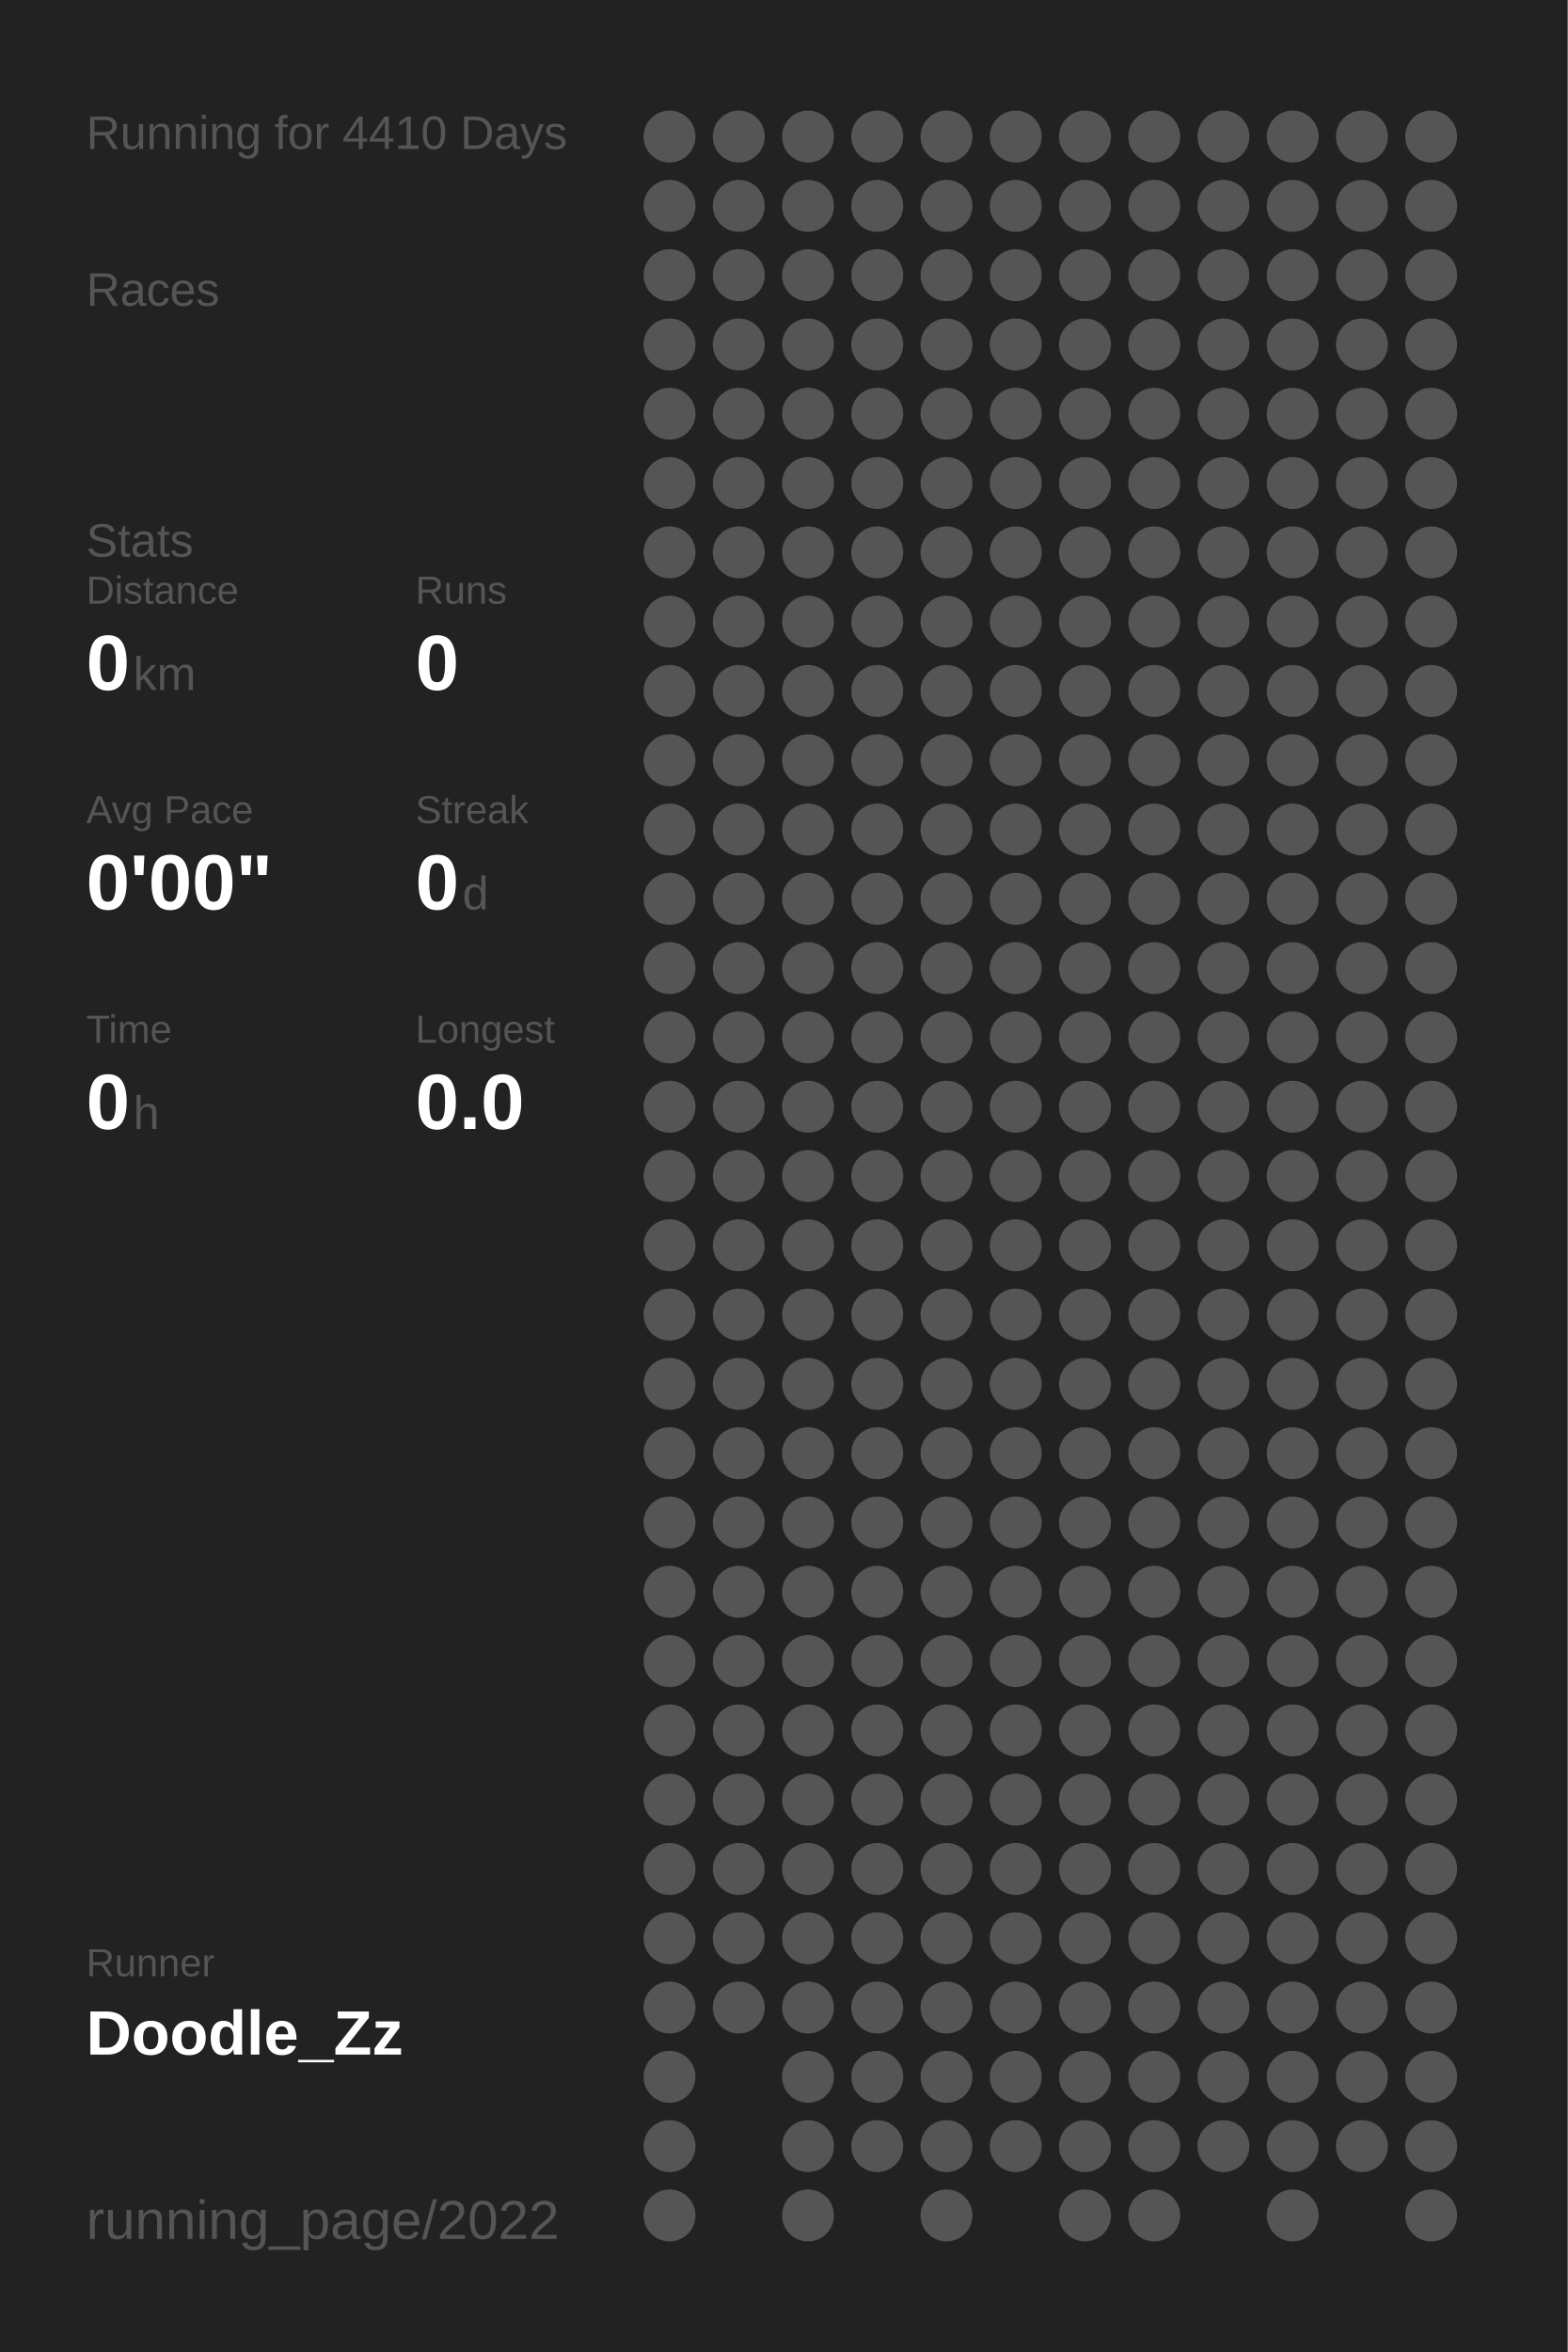
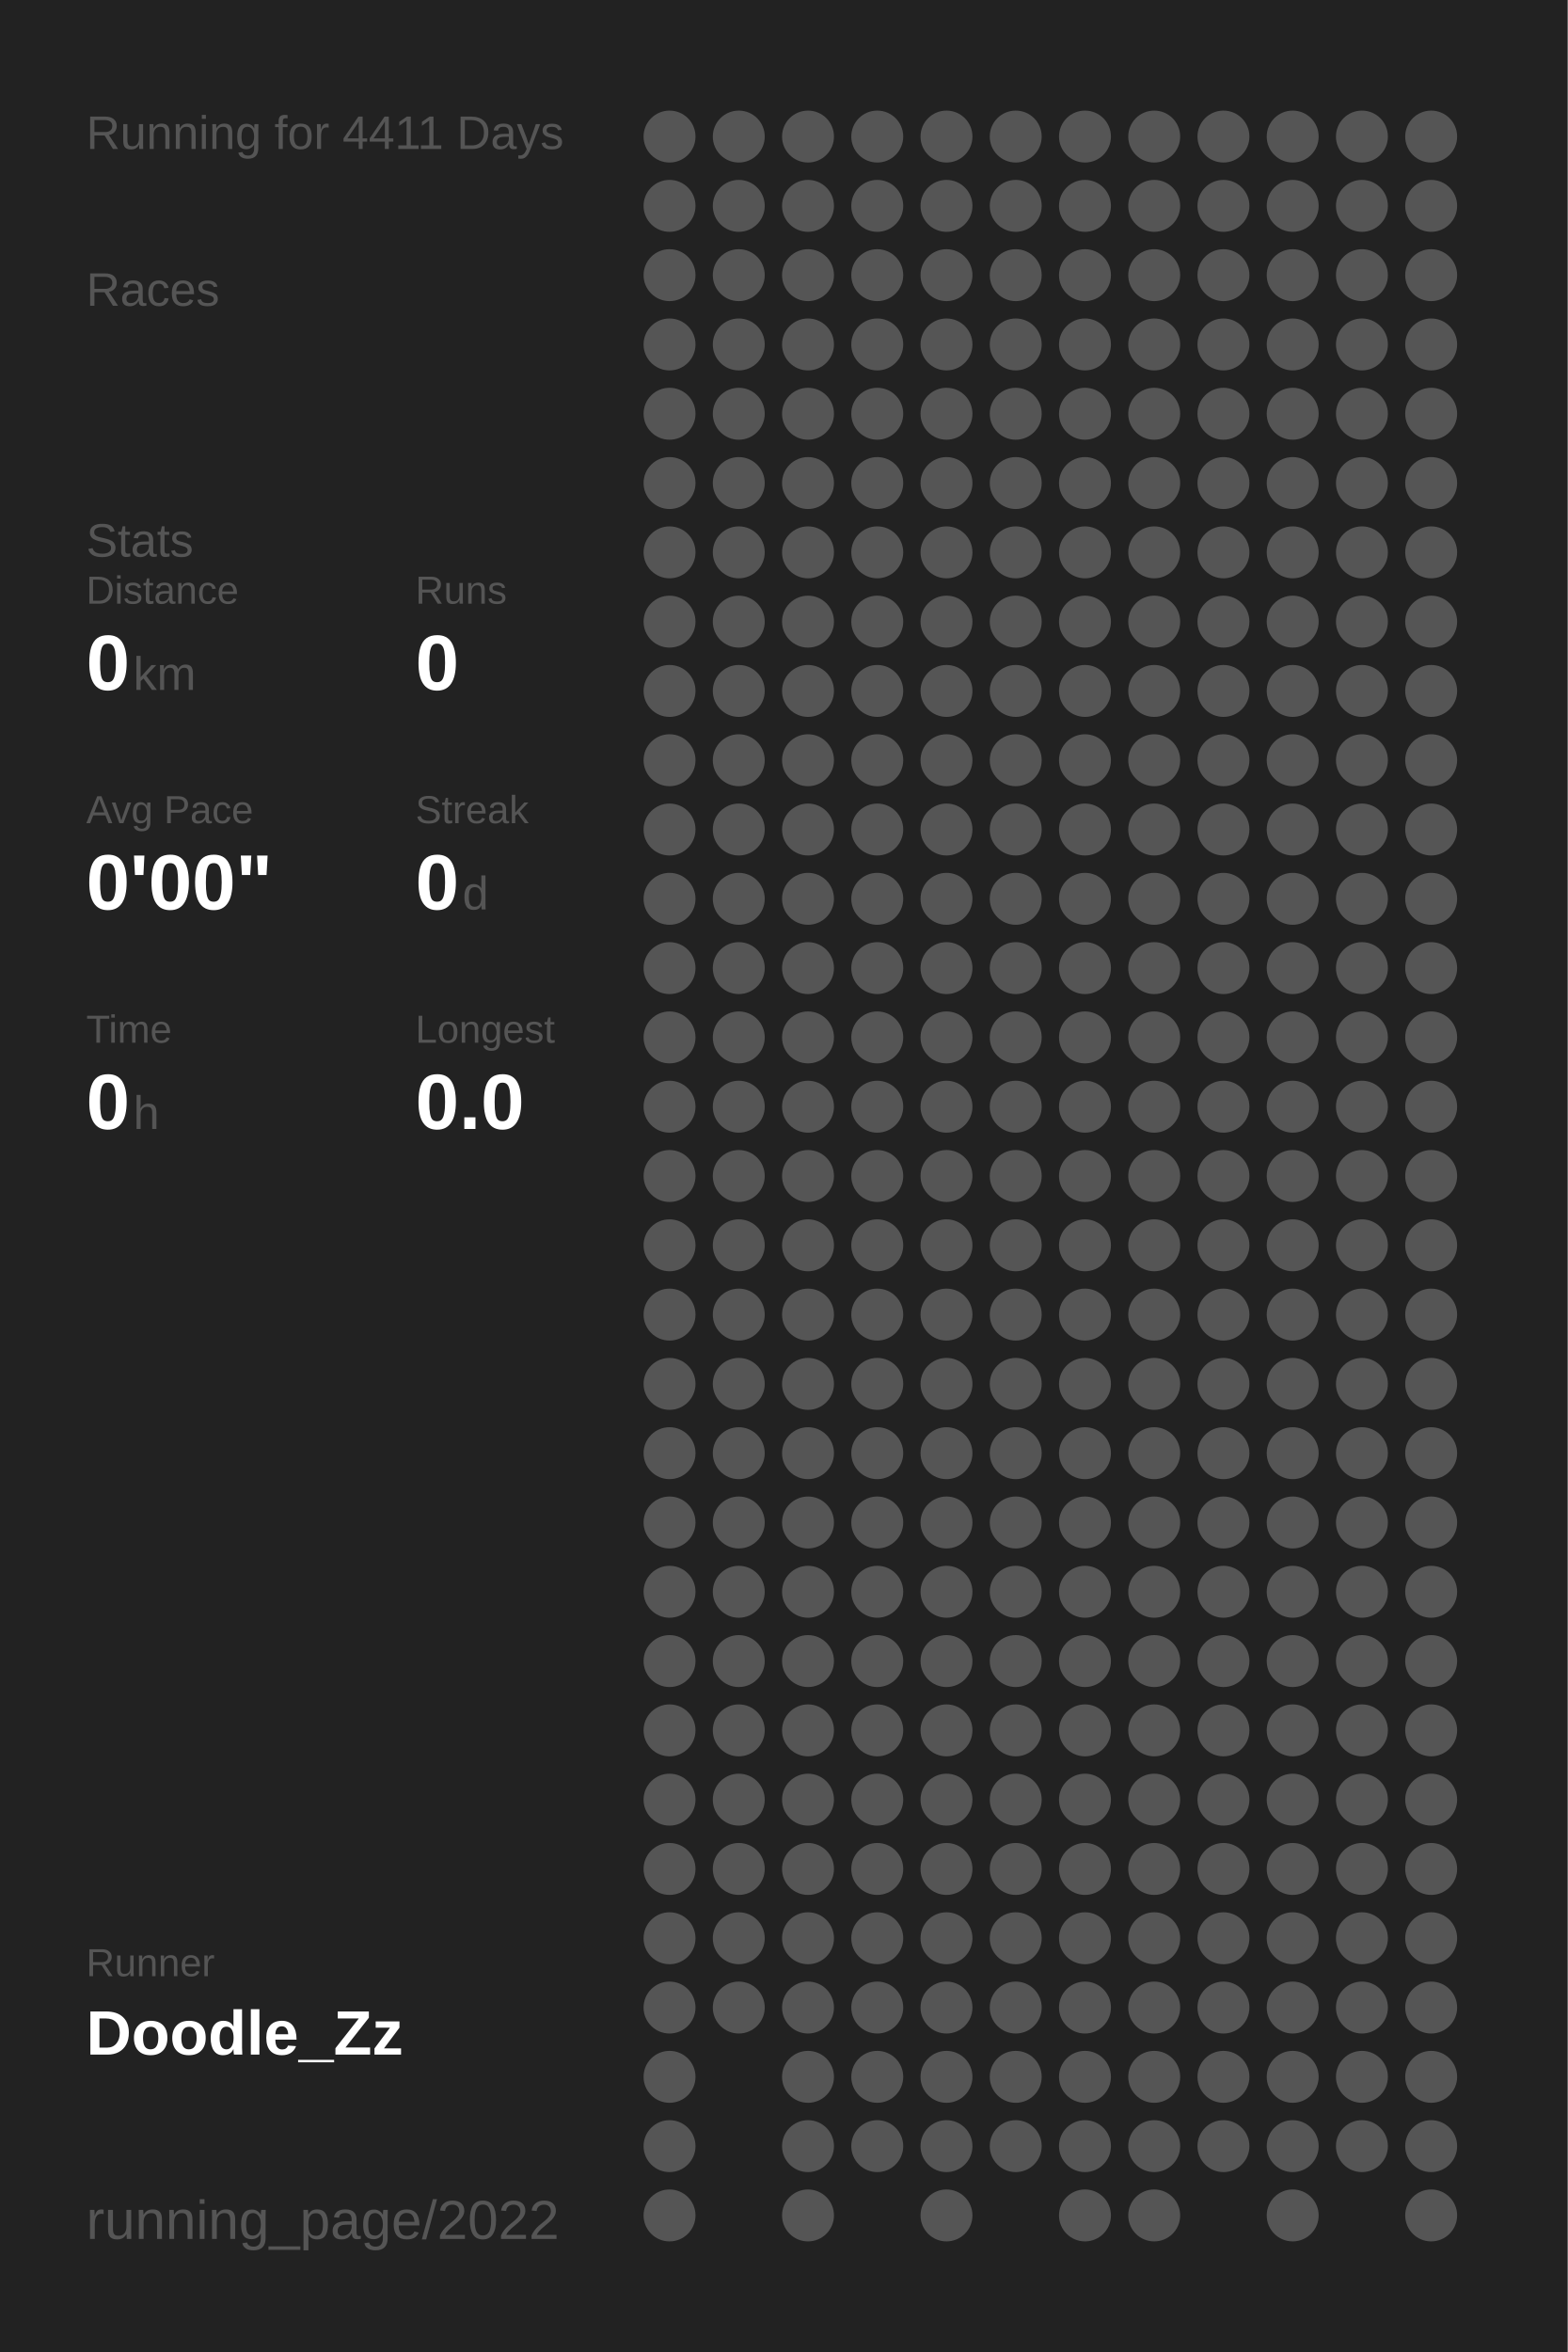
<svg xmlns="http://www.w3.org/2000/svg" baseProfile="full" height="300mm" version="1.1" viewBox="0,0,200,300" width="200mm">
  <defs />
  <rect fill="#222222" height="300" width="200" x="0" y="0" />
-   <text fill="#555555" style="font-size:6px; font-family:Arial;" x="11" y="19">Running for 4410 Days</text>
+   <text fill="#555555" style="font-size:6px; font-family:Arial;" x="11" y="19">Running for 4411 Days</text>
  <text fill="#555555" style="font-size:6px; font-family:Arial;" x="11" y="39">Races</text>
  <text fill="#555555" style="font-size:6px; font-family:Arial;" x="11" y="71">Stats</text>
  <text fill="#555555" style="font-size:5px; font-family:Arial;" x="11" y="77">Distance</text>
  <text fill="#FFFFFF" style="font-size:10px; font-family:Arial; font-weight:bold;" x="11" y="88">0</text>
  <text fill="#555555" style="font-size:6px; font-family:Arial;" x="17" y="88">km</text>
  <text fill="#555555" style="font-size:5px; font-family:Arial;" x="53" y="77">Runs</text>
  <text fill="#FFFFFF" style="font-size:10px; font-family:Arial; font-weight:bold;" x="53" y="88">0</text>
  <text fill="#555555" style="font-size:5px; font-family:Arial;" x="11" y="105">Avg Pace</text>
  <text fill="#FFFFFF" style="font-size:10px; font-family:Arial; font-weight:bold;" x="11" y="116">0'00"</text>
  <text fill="#555555" style="font-size:5px; font-family:Arial;" x="53" y="105">Streak</text>
  <text fill="#FFFFFF" style="font-size:10px; font-family:Arial; font-weight:bold;" x="53" y="116">0</text>
  <text fill="#555555" style="font-size:6px; font-family:Arial;" x="59" y="116">d</text>
  <text fill="#555555" style="font-size:5px; font-family:Arial;" x="11" y="133">Time</text>
  <text fill="#FFFFFF" style="font-size:10px; font-family:Arial; font-weight:bold;" x="11" y="144">0</text>
  <text fill="#555555" style="font-size:6px; font-family:Arial;" x="17" y="144">h</text>
  <text fill="#555555" style="font-size:5px; font-family:Arial;" x="53" y="133">Longest</text>
  <text fill="#FFFFFF" style="font-size:10px; font-family:Arial; font-weight:bold;" x="53" y="144">0.0</text>
  <text fill="#555555" style="font-size:5px; font-family:Arial;" x="11" y="252.065">Runner</text>
  <text fill="#FFFFFF" style="font-size:8px; font-family:Arial; font-weight:bold;" x="11" y="262.065">Doodle_Zz</text>
  <text fill="#555555" style="font-size:7px; font-family:Arial;" x="11" y="285.581">running_page/2022</text>
  <circle cx="85.417" cy="17.419" fill="#555555" r="3.312" />
  <circle cx="85.417" cy="26.258" fill="#555555" r="3.312" />
  <circle cx="85.417" cy="35.097" fill="#555555" r="3.312" />
  <circle cx="85.417" cy="43.935" fill="#555555" r="3.312" />
  <circle cx="85.417" cy="52.774" fill="#555555" r="3.312" />
  <circle cx="85.417" cy="61.613" fill="#555555" r="3.312" />
  <circle cx="85.417" cy="70.452" fill="#555555" r="3.312" />
  <circle cx="85.417" cy="79.29" fill="#555555" r="3.312" />
  <circle cx="85.417" cy="88.129" fill="#555555" r="3.312" />
  <circle cx="85.417" cy="96.968" fill="#555555" r="3.312" />
  <circle cx="85.417" cy="105.806" fill="#555555" r="3.312" />
  <circle cx="85.417" cy="114.645" fill="#555555" r="3.312" />
  <circle cx="85.417" cy="123.484" fill="#555555" r="3.312" />
  <circle cx="85.417" cy="132.323" fill="#555555" r="3.312" />
  <circle cx="85.417" cy="141.161" fill="#555555" r="3.312" />
  <circle cx="85.417" cy="150" fill="#555555" r="3.312" />
  <circle cx="85.417" cy="158.839" fill="#555555" r="3.312" />
  <circle cx="85.417" cy="167.677" fill="#555555" r="3.312" />
  <circle cx="85.417" cy="176.516" fill="#555555" r="3.312" />
  <circle cx="85.417" cy="185.355" fill="#555555" r="3.312" />
  <circle cx="85.417" cy="194.194" fill="#555555" r="3.312" />
  <circle cx="85.417" cy="203.032" fill="#555555" r="3.312" />
  <circle cx="85.417" cy="211.871" fill="#555555" r="3.312" />
  <circle cx="85.417" cy="220.71" fill="#555555" r="3.312" />
  <circle cx="85.417" cy="229.548" fill="#555555" r="3.312" />
  <circle cx="85.417" cy="238.387" fill="#555555" r="3.312" />
  <circle cx="85.417" cy="247.226" fill="#555555" r="3.312" />
  <circle cx="85.417" cy="256.065" fill="#555555" r="3.312" />
  <circle cx="85.417" cy="264.903" fill="#555555" r="3.312" />
  <circle cx="85.417" cy="273.742" fill="#555555" r="3.312" />
  <circle cx="85.417" cy="282.581" fill="#555555" r="3.312" />
  <circle cx="94.25" cy="17.419" fill="#555555" r="3.312" />
  <circle cx="94.25" cy="26.258" fill="#555555" r="3.312" />
  <circle cx="94.25" cy="35.097" fill="#555555" r="3.312" />
  <circle cx="94.25" cy="43.935" fill="#555555" r="3.312" />
  <circle cx="94.25" cy="52.774" fill="#555555" r="3.312" />
  <circle cx="94.25" cy="61.613" fill="#555555" r="3.312" />
  <circle cx="94.25" cy="70.452" fill="#555555" r="3.312" />
  <circle cx="94.25" cy="79.29" fill="#555555" r="3.312" />
  <circle cx="94.25" cy="88.129" fill="#555555" r="3.312" />
  <circle cx="94.25" cy="96.968" fill="#555555" r="3.312" />
  <circle cx="94.25" cy="105.806" fill="#555555" r="3.312" />
  <circle cx="94.25" cy="114.645" fill="#555555" r="3.312" />
  <circle cx="94.25" cy="123.484" fill="#555555" r="3.312" />
  <circle cx="94.25" cy="132.323" fill="#555555" r="3.312" />
  <circle cx="94.25" cy="141.161" fill="#555555" r="3.312" />
  <circle cx="94.25" cy="150" fill="#555555" r="3.312" />
  <circle cx="94.25" cy="158.839" fill="#555555" r="3.312" />
  <circle cx="94.25" cy="167.677" fill="#555555" r="3.312" />
  <circle cx="94.25" cy="176.516" fill="#555555" r="3.312" />
  <circle cx="94.25" cy="185.355" fill="#555555" r="3.312" />
  <circle cx="94.25" cy="194.194" fill="#555555" r="3.312" />
  <circle cx="94.25" cy="203.032" fill="#555555" r="3.312" />
  <circle cx="94.25" cy="211.871" fill="#555555" r="3.312" />
  <circle cx="94.25" cy="220.71" fill="#555555" r="3.312" />
  <circle cx="94.25" cy="229.548" fill="#555555" r="3.312" />
  <circle cx="94.25" cy="238.387" fill="#555555" r="3.312" />
  <circle cx="94.25" cy="247.226" fill="#555555" r="3.312" />
  <circle cx="94.25" cy="256.065" fill="#555555" r="3.312" />
  <circle cx="103.083" cy="17.419" fill="#555555" r="3.312" />
  <circle cx="103.083" cy="26.258" fill="#555555" r="3.312" />
  <circle cx="103.083" cy="35.097" fill="#555555" r="3.312" />
  <circle cx="103.083" cy="43.935" fill="#555555" r="3.312" />
  <circle cx="103.083" cy="52.774" fill="#555555" r="3.312" />
  <circle cx="103.083" cy="61.613" fill="#555555" r="3.312" />
  <circle cx="103.083" cy="70.452" fill="#555555" r="3.312" />
  <circle cx="103.083" cy="79.29" fill="#555555" r="3.312" />
  <circle cx="103.083" cy="88.129" fill="#555555" r="3.312" />
  <circle cx="103.083" cy="96.968" fill="#555555" r="3.312" />
  <circle cx="103.083" cy="105.806" fill="#555555" r="3.312" />
  <circle cx="103.083" cy="114.645" fill="#555555" r="3.312" />
  <circle cx="103.083" cy="123.484" fill="#555555" r="3.312" />
  <circle cx="103.083" cy="132.323" fill="#555555" r="3.312" />
  <circle cx="103.083" cy="141.161" fill="#555555" r="3.312" />
  <circle cx="103.083" cy="150" fill="#555555" r="3.312" />
  <circle cx="103.083" cy="158.839" fill="#555555" r="3.312" />
  <circle cx="103.083" cy="167.677" fill="#555555" r="3.312" />
  <circle cx="103.083" cy="176.516" fill="#555555" r="3.312" />
  <circle cx="103.083" cy="185.355" fill="#555555" r="3.312" />
  <circle cx="103.083" cy="194.194" fill="#555555" r="3.312" />
  <circle cx="103.083" cy="203.032" fill="#555555" r="3.312" />
  <circle cx="103.083" cy="211.871" fill="#555555" r="3.312" />
  <circle cx="103.083" cy="220.71" fill="#555555" r="3.312" />
  <circle cx="103.083" cy="229.548" fill="#555555" r="3.312" />
  <circle cx="103.083" cy="238.387" fill="#555555" r="3.312" />
  <circle cx="103.083" cy="247.226" fill="#555555" r="3.312" />
  <circle cx="103.083" cy="256.065" fill="#555555" r="3.312" />
  <circle cx="103.083" cy="264.903" fill="#555555" r="3.312" />
  <circle cx="103.083" cy="273.742" fill="#555555" r="3.312" />
  <circle cx="103.083" cy="282.581" fill="#555555" r="3.312" />
  <circle cx="111.917" cy="17.419" fill="#555555" r="3.312" />
  <circle cx="111.917" cy="26.258" fill="#555555" r="3.312" />
  <circle cx="111.917" cy="35.097" fill="#555555" r="3.312" />
  <circle cx="111.917" cy="43.935" fill="#555555" r="3.312" />
  <circle cx="111.917" cy="52.774" fill="#555555" r="3.312" />
  <circle cx="111.917" cy="61.613" fill="#555555" r="3.312" />
  <circle cx="111.917" cy="70.452" fill="#555555" r="3.312" />
  <circle cx="111.917" cy="79.29" fill="#555555" r="3.312" />
  <circle cx="111.917" cy="88.129" fill="#555555" r="3.312" />
  <circle cx="111.917" cy="96.968" fill="#555555" r="3.312" />
  <circle cx="111.917" cy="105.806" fill="#555555" r="3.312" />
  <circle cx="111.917" cy="114.645" fill="#555555" r="3.312" />
  <circle cx="111.917" cy="123.484" fill="#555555" r="3.312" />
  <circle cx="111.917" cy="132.323" fill="#555555" r="3.312" />
  <circle cx="111.917" cy="141.161" fill="#555555" r="3.312" />
  <circle cx="111.917" cy="150" fill="#555555" r="3.312" />
  <circle cx="111.917" cy="158.839" fill="#555555" r="3.312" />
  <circle cx="111.917" cy="167.677" fill="#555555" r="3.312" />
  <circle cx="111.917" cy="176.516" fill="#555555" r="3.312" />
  <circle cx="111.917" cy="185.355" fill="#555555" r="3.312" />
  <circle cx="111.917" cy="194.194" fill="#555555" r="3.312" />
  <circle cx="111.917" cy="203.032" fill="#555555" r="3.312" />
  <circle cx="111.917" cy="211.871" fill="#555555" r="3.312" />
  <circle cx="111.917" cy="220.71" fill="#555555" r="3.312" />
  <circle cx="111.917" cy="229.548" fill="#555555" r="3.312" />
  <circle cx="111.917" cy="238.387" fill="#555555" r="3.312" />
  <circle cx="111.917" cy="247.226" fill="#555555" r="3.312" />
  <circle cx="111.917" cy="256.065" fill="#555555" r="3.312" />
  <circle cx="111.917" cy="264.903" fill="#555555" r="3.312" />
  <circle cx="111.917" cy="273.742" fill="#555555" r="3.312" />
  <circle cx="120.75" cy="17.419" fill="#555555" r="3.312" />
  <circle cx="120.75" cy="26.258" fill="#555555" r="3.312" />
  <circle cx="120.75" cy="35.097" fill="#555555" r="3.312" />
  <circle cx="120.75" cy="43.935" fill="#555555" r="3.312" />
  <circle cx="120.75" cy="52.774" fill="#555555" r="3.312" />
  <circle cx="120.75" cy="61.613" fill="#555555" r="3.312" />
  <circle cx="120.75" cy="70.452" fill="#555555" r="3.312" />
  <circle cx="120.75" cy="79.29" fill="#555555" r="3.312" />
  <circle cx="120.75" cy="88.129" fill="#555555" r="3.312" />
  <circle cx="120.75" cy="96.968" fill="#555555" r="3.312" />
  <circle cx="120.75" cy="105.806" fill="#555555" r="3.312" />
  <circle cx="120.75" cy="114.645" fill="#555555" r="3.312" />
  <circle cx="120.75" cy="123.484" fill="#555555" r="3.312" />
  <circle cx="120.75" cy="132.323" fill="#555555" r="3.312" />
  <circle cx="120.75" cy="141.161" fill="#555555" r="3.312" />
  <circle cx="120.75" cy="150" fill="#555555" r="3.312" />
  <circle cx="120.75" cy="158.839" fill="#555555" r="3.312" />
  <circle cx="120.75" cy="167.677" fill="#555555" r="3.312" />
  <circle cx="120.75" cy="176.516" fill="#555555" r="3.312" />
  <circle cx="120.75" cy="185.355" fill="#555555" r="3.312" />
  <circle cx="120.75" cy="194.194" fill="#555555" r="3.312" />
  <circle cx="120.75" cy="203.032" fill="#555555" r="3.312" />
  <circle cx="120.75" cy="211.871" fill="#555555" r="3.312" />
  <circle cx="120.75" cy="220.71" fill="#555555" r="3.312" />
  <circle cx="120.75" cy="229.548" fill="#555555" r="3.312" />
  <circle cx="120.75" cy="238.387" fill="#555555" r="3.312" />
  <circle cx="120.75" cy="247.226" fill="#555555" r="3.312" />
  <circle cx="120.75" cy="256.065" fill="#555555" r="3.312" />
  <circle cx="120.75" cy="264.903" fill="#555555" r="3.312" />
  <circle cx="120.75" cy="273.742" fill="#555555" r="3.312" />
  <circle cx="120.75" cy="282.581" fill="#555555" r="3.312" />
  <circle cx="129.583" cy="17.419" fill="#555555" r="3.312" />
  <circle cx="129.583" cy="26.258" fill="#555555" r="3.312" />
  <circle cx="129.583" cy="35.097" fill="#555555" r="3.312" />
  <circle cx="129.583" cy="43.935" fill="#555555" r="3.312" />
  <circle cx="129.583" cy="52.774" fill="#555555" r="3.312" />
  <circle cx="129.583" cy="61.613" fill="#555555" r="3.312" />
  <circle cx="129.583" cy="70.452" fill="#555555" r="3.312" />
  <circle cx="129.583" cy="79.29" fill="#555555" r="3.312" />
  <circle cx="129.583" cy="88.129" fill="#555555" r="3.312" />
  <circle cx="129.583" cy="96.968" fill="#555555" r="3.312" />
  <circle cx="129.583" cy="105.806" fill="#555555" r="3.312" />
  <circle cx="129.583" cy="114.645" fill="#555555" r="3.312" />
  <circle cx="129.583" cy="123.484" fill="#555555" r="3.312" />
  <circle cx="129.583" cy="132.323" fill="#555555" r="3.312" />
  <circle cx="129.583" cy="141.161" fill="#555555" r="3.312" />
  <circle cx="129.583" cy="150" fill="#555555" r="3.312" />
  <circle cx="129.583" cy="158.839" fill="#555555" r="3.312" />
  <circle cx="129.583" cy="167.677" fill="#555555" r="3.312" />
  <circle cx="129.583" cy="176.516" fill="#555555" r="3.312" />
  <circle cx="129.583" cy="185.355" fill="#555555" r="3.312" />
  <circle cx="129.583" cy="194.194" fill="#555555" r="3.312" />
  <circle cx="129.583" cy="203.032" fill="#555555" r="3.312" />
  <circle cx="129.583" cy="211.871" fill="#555555" r="3.312" />
  <circle cx="129.583" cy="220.71" fill="#555555" r="3.312" />
  <circle cx="129.583" cy="229.548" fill="#555555" r="3.312" />
  <circle cx="129.583" cy="238.387" fill="#555555" r="3.312" />
  <circle cx="129.583" cy="247.226" fill="#555555" r="3.312" />
  <circle cx="129.583" cy="256.065" fill="#555555" r="3.312" />
  <circle cx="129.583" cy="264.903" fill="#555555" r="3.312" />
  <circle cx="129.583" cy="273.742" fill="#555555" r="3.312" />
  <circle cx="138.417" cy="17.419" fill="#555555" r="3.312" />
  <circle cx="138.417" cy="26.258" fill="#555555" r="3.312" />
  <circle cx="138.417" cy="35.097" fill="#555555" r="3.312" />
  <circle cx="138.417" cy="43.935" fill="#555555" r="3.312" />
  <circle cx="138.417" cy="52.774" fill="#555555" r="3.312" />
  <circle cx="138.417" cy="61.613" fill="#555555" r="3.312" />
  <circle cx="138.417" cy="70.452" fill="#555555" r="3.312" />
  <circle cx="138.417" cy="79.29" fill="#555555" r="3.312" />
  <circle cx="138.417" cy="88.129" fill="#555555" r="3.312" />
  <circle cx="138.417" cy="96.968" fill="#555555" r="3.312" />
  <circle cx="138.417" cy="105.806" fill="#555555" r="3.312" />
  <circle cx="138.417" cy="114.645" fill="#555555" r="3.312" />
  <circle cx="138.417" cy="123.484" fill="#555555" r="3.312" />
  <circle cx="138.417" cy="132.323" fill="#555555" r="3.312" />
  <circle cx="138.417" cy="141.161" fill="#555555" r="3.312" />
  <circle cx="138.417" cy="150" fill="#555555" r="3.312" />
  <circle cx="138.417" cy="158.839" fill="#555555" r="3.312" />
  <circle cx="138.417" cy="167.677" fill="#555555" r="3.312" />
  <circle cx="138.417" cy="176.516" fill="#555555" r="3.312" />
  <circle cx="138.417" cy="185.355" fill="#555555" r="3.312" />
  <circle cx="138.417" cy="194.194" fill="#555555" r="3.312" />
  <circle cx="138.417" cy="203.032" fill="#555555" r="3.312" />
  <circle cx="138.417" cy="211.871" fill="#555555" r="3.312" />
  <circle cx="138.417" cy="220.71" fill="#555555" r="3.312" />
  <circle cx="138.417" cy="229.548" fill="#555555" r="3.312" />
  <circle cx="138.417" cy="238.387" fill="#555555" r="3.312" />
  <circle cx="138.417" cy="247.226" fill="#555555" r="3.312" />
  <circle cx="138.417" cy="256.065" fill="#555555" r="3.312" />
  <circle cx="138.417" cy="264.903" fill="#555555" r="3.312" />
  <circle cx="138.417" cy="273.742" fill="#555555" r="3.312" />
  <circle cx="138.417" cy="282.581" fill="#555555" r="3.312" />
  <circle cx="147.25" cy="17.419" fill="#555555" r="3.312" />
  <circle cx="147.25" cy="26.258" fill="#555555" r="3.312" />
  <circle cx="147.25" cy="35.097" fill="#555555" r="3.312" />
  <circle cx="147.25" cy="43.935" fill="#555555" r="3.312" />
  <circle cx="147.25" cy="52.774" fill="#555555" r="3.312" />
  <circle cx="147.25" cy="61.613" fill="#555555" r="3.312" />
  <circle cx="147.25" cy="70.452" fill="#555555" r="3.312" />
  <circle cx="147.25" cy="79.29" fill="#555555" r="3.312" />
  <circle cx="147.25" cy="88.129" fill="#555555" r="3.312" />
  <circle cx="147.25" cy="96.968" fill="#555555" r="3.312" />
  <circle cx="147.25" cy="105.806" fill="#555555" r="3.312" />
  <circle cx="147.25" cy="114.645" fill="#555555" r="3.312" />
  <circle cx="147.25" cy="123.484" fill="#555555" r="3.312" />
  <circle cx="147.25" cy="132.323" fill="#555555" r="3.312" />
  <circle cx="147.25" cy="141.161" fill="#555555" r="3.312" />
  <circle cx="147.25" cy="150" fill="#555555" r="3.312" />
  <circle cx="147.25" cy="158.839" fill="#555555" r="3.312" />
  <circle cx="147.25" cy="167.677" fill="#555555" r="3.312" />
  <circle cx="147.25" cy="176.516" fill="#555555" r="3.312" />
  <circle cx="147.25" cy="185.355" fill="#555555" r="3.312" />
  <circle cx="147.25" cy="194.194" fill="#555555" r="3.312" />
  <circle cx="147.25" cy="203.032" fill="#555555" r="3.312" />
  <circle cx="147.25" cy="211.871" fill="#555555" r="3.312" />
  <circle cx="147.25" cy="220.71" fill="#555555" r="3.312" />
  <circle cx="147.25" cy="229.548" fill="#555555" r="3.312" />
  <circle cx="147.25" cy="238.387" fill="#555555" r="3.312" />
  <circle cx="147.25" cy="247.226" fill="#555555" r="3.312" />
  <circle cx="147.25" cy="256.065" fill="#555555" r="3.312" />
  <circle cx="147.25" cy="264.903" fill="#555555" r="3.312" />
  <circle cx="147.25" cy="273.742" fill="#555555" r="3.312" />
  <circle cx="147.25" cy="282.581" fill="#555555" r="3.312" />
  <circle cx="156.083" cy="17.419" fill="#555555" r="3.312" />
  <circle cx="156.083" cy="26.258" fill="#555555" r="3.312" />
  <circle cx="156.083" cy="35.097" fill="#555555" r="3.312" />
  <circle cx="156.083" cy="43.935" fill="#555555" r="3.312" />
  <circle cx="156.083" cy="52.774" fill="#555555" r="3.312" />
  <circle cx="156.083" cy="61.613" fill="#555555" r="3.312" />
  <circle cx="156.083" cy="70.452" fill="#555555" r="3.312" />
  <circle cx="156.083" cy="79.29" fill="#555555" r="3.312" />
  <circle cx="156.083" cy="88.129" fill="#555555" r="3.312" />
  <circle cx="156.083" cy="96.968" fill="#555555" r="3.312" />
  <circle cx="156.083" cy="105.806" fill="#555555" r="3.312" />
  <circle cx="156.083" cy="114.645" fill="#555555" r="3.312" />
  <circle cx="156.083" cy="123.484" fill="#555555" r="3.312" />
  <circle cx="156.083" cy="132.323" fill="#555555" r="3.312" />
  <circle cx="156.083" cy="141.161" fill="#555555" r="3.312" />
  <circle cx="156.083" cy="150" fill="#555555" r="3.312" />
  <circle cx="156.083" cy="158.839" fill="#555555" r="3.312" />
  <circle cx="156.083" cy="167.677" fill="#555555" r="3.312" />
  <circle cx="156.083" cy="176.516" fill="#555555" r="3.312" />
  <circle cx="156.083" cy="185.355" fill="#555555" r="3.312" />
  <circle cx="156.083" cy="194.194" fill="#555555" r="3.312" />
  <circle cx="156.083" cy="203.032" fill="#555555" r="3.312" />
  <circle cx="156.083" cy="211.871" fill="#555555" r="3.312" />
  <circle cx="156.083" cy="220.71" fill="#555555" r="3.312" />
  <circle cx="156.083" cy="229.548" fill="#555555" r="3.312" />
  <circle cx="156.083" cy="238.387" fill="#555555" r="3.312" />
  <circle cx="156.083" cy="247.226" fill="#555555" r="3.312" />
  <circle cx="156.083" cy="256.065" fill="#555555" r="3.312" />
  <circle cx="156.083" cy="264.903" fill="#555555" r="3.312" />
  <circle cx="156.083" cy="273.742" fill="#555555" r="3.312" />
  <circle cx="164.917" cy="17.419" fill="#555555" r="3.312" />
  <circle cx="164.917" cy="26.258" fill="#555555" r="3.312" />
  <circle cx="164.917" cy="35.097" fill="#555555" r="3.312" />
  <circle cx="164.917" cy="43.935" fill="#555555" r="3.312" />
  <circle cx="164.917" cy="52.774" fill="#555555" r="3.312" />
  <circle cx="164.917" cy="61.613" fill="#555555" r="3.312" />
  <circle cx="164.917" cy="70.452" fill="#555555" r="3.312" />
  <circle cx="164.917" cy="79.29" fill="#555555" r="3.312" />
  <circle cx="164.917" cy="88.129" fill="#555555" r="3.312" />
  <circle cx="164.917" cy="96.968" fill="#555555" r="3.312" />
  <circle cx="164.917" cy="105.806" fill="#555555" r="3.312" />
  <circle cx="164.917" cy="114.645" fill="#555555" r="3.312" />
  <circle cx="164.917" cy="123.484" fill="#555555" r="3.312" />
  <circle cx="164.917" cy="132.323" fill="#555555" r="3.312" />
  <circle cx="164.917" cy="141.161" fill="#555555" r="3.312" />
  <circle cx="164.917" cy="150" fill="#555555" r="3.312" />
  <circle cx="164.917" cy="158.839" fill="#555555" r="3.312" />
  <circle cx="164.917" cy="167.677" fill="#555555" r="3.312" />
  <circle cx="164.917" cy="176.516" fill="#555555" r="3.312" />
  <circle cx="164.917" cy="185.355" fill="#555555" r="3.312" />
  <circle cx="164.917" cy="194.194" fill="#555555" r="3.312" />
  <circle cx="164.917" cy="203.032" fill="#555555" r="3.312" />
  <circle cx="164.917" cy="211.871" fill="#555555" r="3.312" />
  <circle cx="164.917" cy="220.71" fill="#555555" r="3.312" />
  <circle cx="164.917" cy="229.548" fill="#555555" r="3.312" />
  <circle cx="164.917" cy="238.387" fill="#555555" r="3.312" />
  <circle cx="164.917" cy="247.226" fill="#555555" r="3.312" />
  <circle cx="164.917" cy="256.065" fill="#555555" r="3.312" />
  <circle cx="164.917" cy="264.903" fill="#555555" r="3.312" />
  <circle cx="164.917" cy="273.742" fill="#555555" r="3.312" />
  <circle cx="164.917" cy="282.581" fill="#555555" r="3.312" />
  <circle cx="173.75" cy="17.419" fill="#555555" r="3.312" />
  <circle cx="173.75" cy="26.258" fill="#555555" r="3.312" />
  <circle cx="173.75" cy="35.097" fill="#555555" r="3.312" />
  <circle cx="173.75" cy="43.935" fill="#555555" r="3.312" />
  <circle cx="173.75" cy="52.774" fill="#555555" r="3.312" />
  <circle cx="173.75" cy="61.613" fill="#555555" r="3.312" />
  <circle cx="173.75" cy="70.452" fill="#555555" r="3.312" />
  <circle cx="173.75" cy="79.29" fill="#555555" r="3.312" />
  <circle cx="173.75" cy="88.129" fill="#555555" r="3.312" />
  <circle cx="173.75" cy="96.968" fill="#555555" r="3.312" />
  <circle cx="173.75" cy="105.806" fill="#555555" r="3.312" />
  <circle cx="173.75" cy="114.645" fill="#555555" r="3.312" />
  <circle cx="173.75" cy="123.484" fill="#555555" r="3.312" />
  <circle cx="173.75" cy="132.323" fill="#555555" r="3.312" />
  <circle cx="173.75" cy="141.161" fill="#555555" r="3.312" />
  <circle cx="173.75" cy="150" fill="#555555" r="3.312" />
  <circle cx="173.75" cy="158.839" fill="#555555" r="3.312" />
  <circle cx="173.75" cy="167.677" fill="#555555" r="3.312" />
  <circle cx="173.75" cy="176.516" fill="#555555" r="3.312" />
  <circle cx="173.75" cy="185.355" fill="#555555" r="3.312" />
  <circle cx="173.75" cy="194.194" fill="#555555" r="3.312" />
  <circle cx="173.75" cy="203.032" fill="#555555" r="3.312" />
  <circle cx="173.75" cy="211.871" fill="#555555" r="3.312" />
  <circle cx="173.75" cy="220.71" fill="#555555" r="3.312" />
  <circle cx="173.75" cy="229.548" fill="#555555" r="3.312" />
  <circle cx="173.75" cy="238.387" fill="#555555" r="3.312" />
  <circle cx="173.75" cy="247.226" fill="#555555" r="3.312" />
  <circle cx="173.75" cy="256.065" fill="#555555" r="3.312" />
  <circle cx="173.75" cy="264.903" fill="#555555" r="3.312" />
  <circle cx="173.75" cy="273.742" fill="#555555" r="3.312" />
  <circle cx="182.583" cy="17.419" fill="#555555" r="3.312" />
  <circle cx="182.583" cy="26.258" fill="#555555" r="3.312" />
  <circle cx="182.583" cy="35.097" fill="#555555" r="3.312" />
  <circle cx="182.583" cy="43.935" fill="#555555" r="3.312" />
  <circle cx="182.583" cy="52.774" fill="#555555" r="3.312" />
  <circle cx="182.583" cy="61.613" fill="#555555" r="3.312" />
  <circle cx="182.583" cy="70.452" fill="#555555" r="3.312" />
  <circle cx="182.583" cy="79.29" fill="#555555" r="3.312" />
  <circle cx="182.583" cy="88.129" fill="#555555" r="3.312" />
  <circle cx="182.583" cy="96.968" fill="#555555" r="3.312" />
  <circle cx="182.583" cy="105.806" fill="#555555" r="3.312" />
  <circle cx="182.583" cy="114.645" fill="#555555" r="3.312" />
  <circle cx="182.583" cy="123.484" fill="#555555" r="3.312" />
  <circle cx="182.583" cy="132.323" fill="#555555" r="3.312" />
  <circle cx="182.583" cy="141.161" fill="#555555" r="3.312" />
  <circle cx="182.583" cy="150" fill="#555555" r="3.312" />
  <circle cx="182.583" cy="158.839" fill="#555555" r="3.312" />
  <circle cx="182.583" cy="167.677" fill="#555555" r="3.312" />
  <circle cx="182.583" cy="176.516" fill="#555555" r="3.312" />
  <circle cx="182.583" cy="185.355" fill="#555555" r="3.312" />
  <circle cx="182.583" cy="194.194" fill="#555555" r="3.312" />
  <circle cx="182.583" cy="203.032" fill="#555555" r="3.312" />
  <circle cx="182.583" cy="211.871" fill="#555555" r="3.312" />
  <circle cx="182.583" cy="220.71" fill="#555555" r="3.312" />
  <circle cx="182.583" cy="229.548" fill="#555555" r="3.312" />
  <circle cx="182.583" cy="238.387" fill="#555555" r="3.312" />
  <circle cx="182.583" cy="247.226" fill="#555555" r="3.312" />
  <circle cx="182.583" cy="256.065" fill="#555555" r="3.312" />
  <circle cx="182.583" cy="264.903" fill="#555555" r="3.312" />
  <circle cx="182.583" cy="273.742" fill="#555555" r="3.312" />
  <circle cx="182.583" cy="282.581" fill="#555555" r="3.312" />
</svg>
